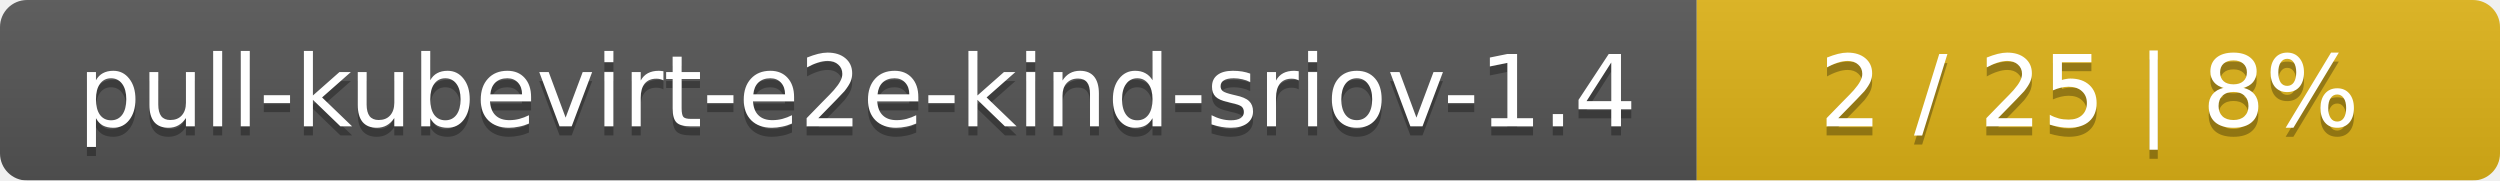
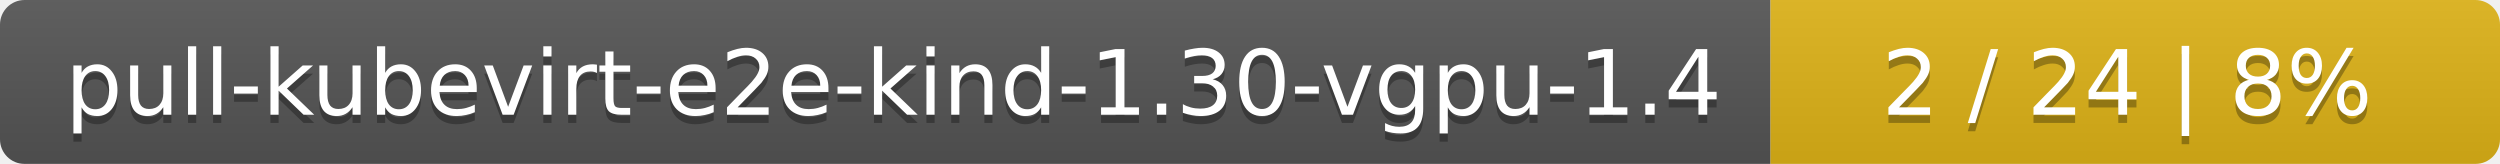
- <svg xmlns="http://www.w3.org/2000/svg" width="277" height="20">
+ <svg xmlns="http://www.w3.org/2000/svg" width="305" height="20">
  <linearGradient id="smooth" x2="0" y2="100%">
    <stop offset="0" stop-color="#bbb" stop-opacity=".1" />
    <stop offset="1" stop-opacity=".1" />
  </linearGradient>
  <mask id="round">
-     <rect width="277" height="20" rx="3" fill="#fff" />
+     <rect width="305" height="20" rx="3" fill="#fff" />
  </mask>
  <g mask="url(#round)">
-     <rect width="188" height="20" fill="#555" />
-     <rect x="188" width="89" height="20" fill="#dfb317" />
-     <rect width="277" height="20" fill="url(#smooth)" />
+     <rect width="216" height="20" fill="#555" />
+     <rect x="216" width="89" height="20" fill="#dfb317" />
+     <rect width="305" height="20" fill="url(#smooth)" />
  </g>
  <g fill="#fff" text-anchor="middle" font-family="DejaVu Sans,Verdana,Geneva,sans-serif" font-size="11">
-     <text x="95" y="15" fill="#010101" fill-opacity=".3">pull-kubevirt-e2e-kind-sriov-1.4</text>
-     <text x="95" y="14">pull-kubevirt-e2e-kind-sriov-1.4</text>
-     <text x="231.5" y="15" fill="#010101" fill-opacity=".3">2 / 25    |    8%</text>
-     <text x="231.5" y="14">2 / 25    |    8%</text>
+     <text x="109" y="15" fill="#010101" fill-opacity=".3">pull-kubevirt-e2e-kind-1.30-vgpu-1.4</text>
+     <text x="109" y="14">pull-kubevirt-e2e-kind-1.30-vgpu-1.4</text>
+     <text x="259.5" y="15" fill="#010101" fill-opacity=".3">2 / 24    |    8%</text>
+     <text x="259.5" y="14">2 / 24    |    8%</text>
  </g>
</svg>
